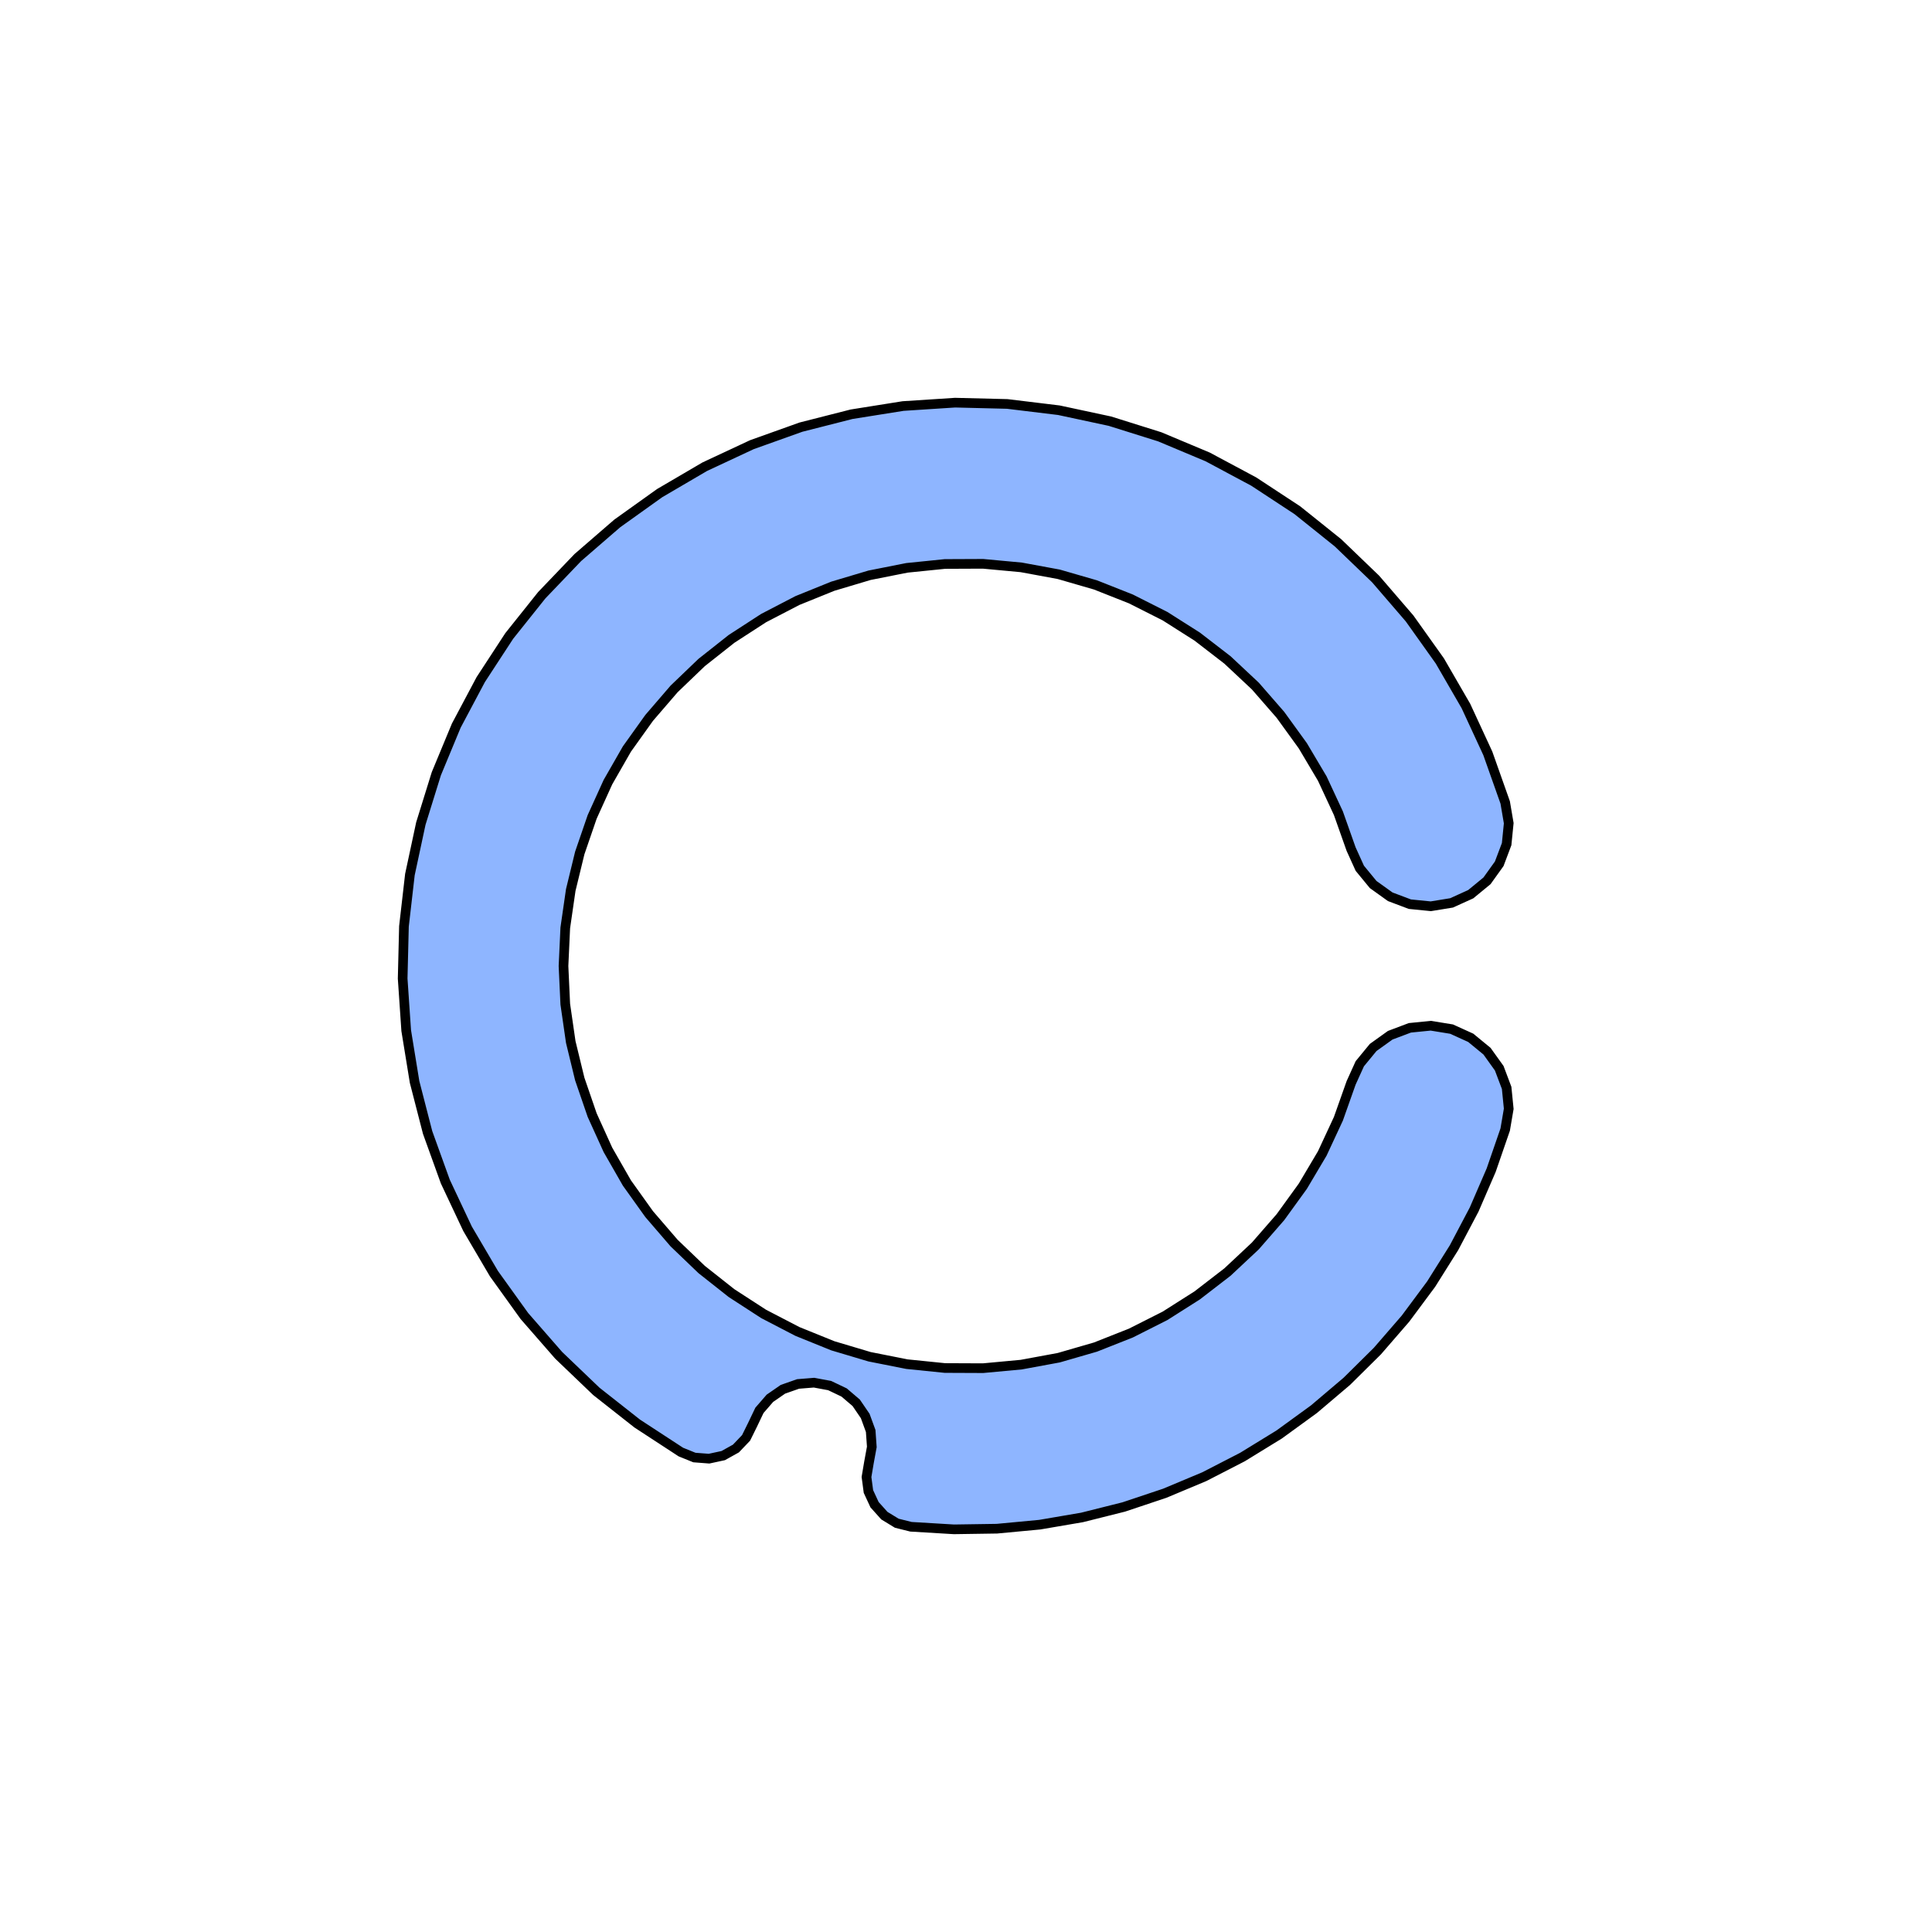
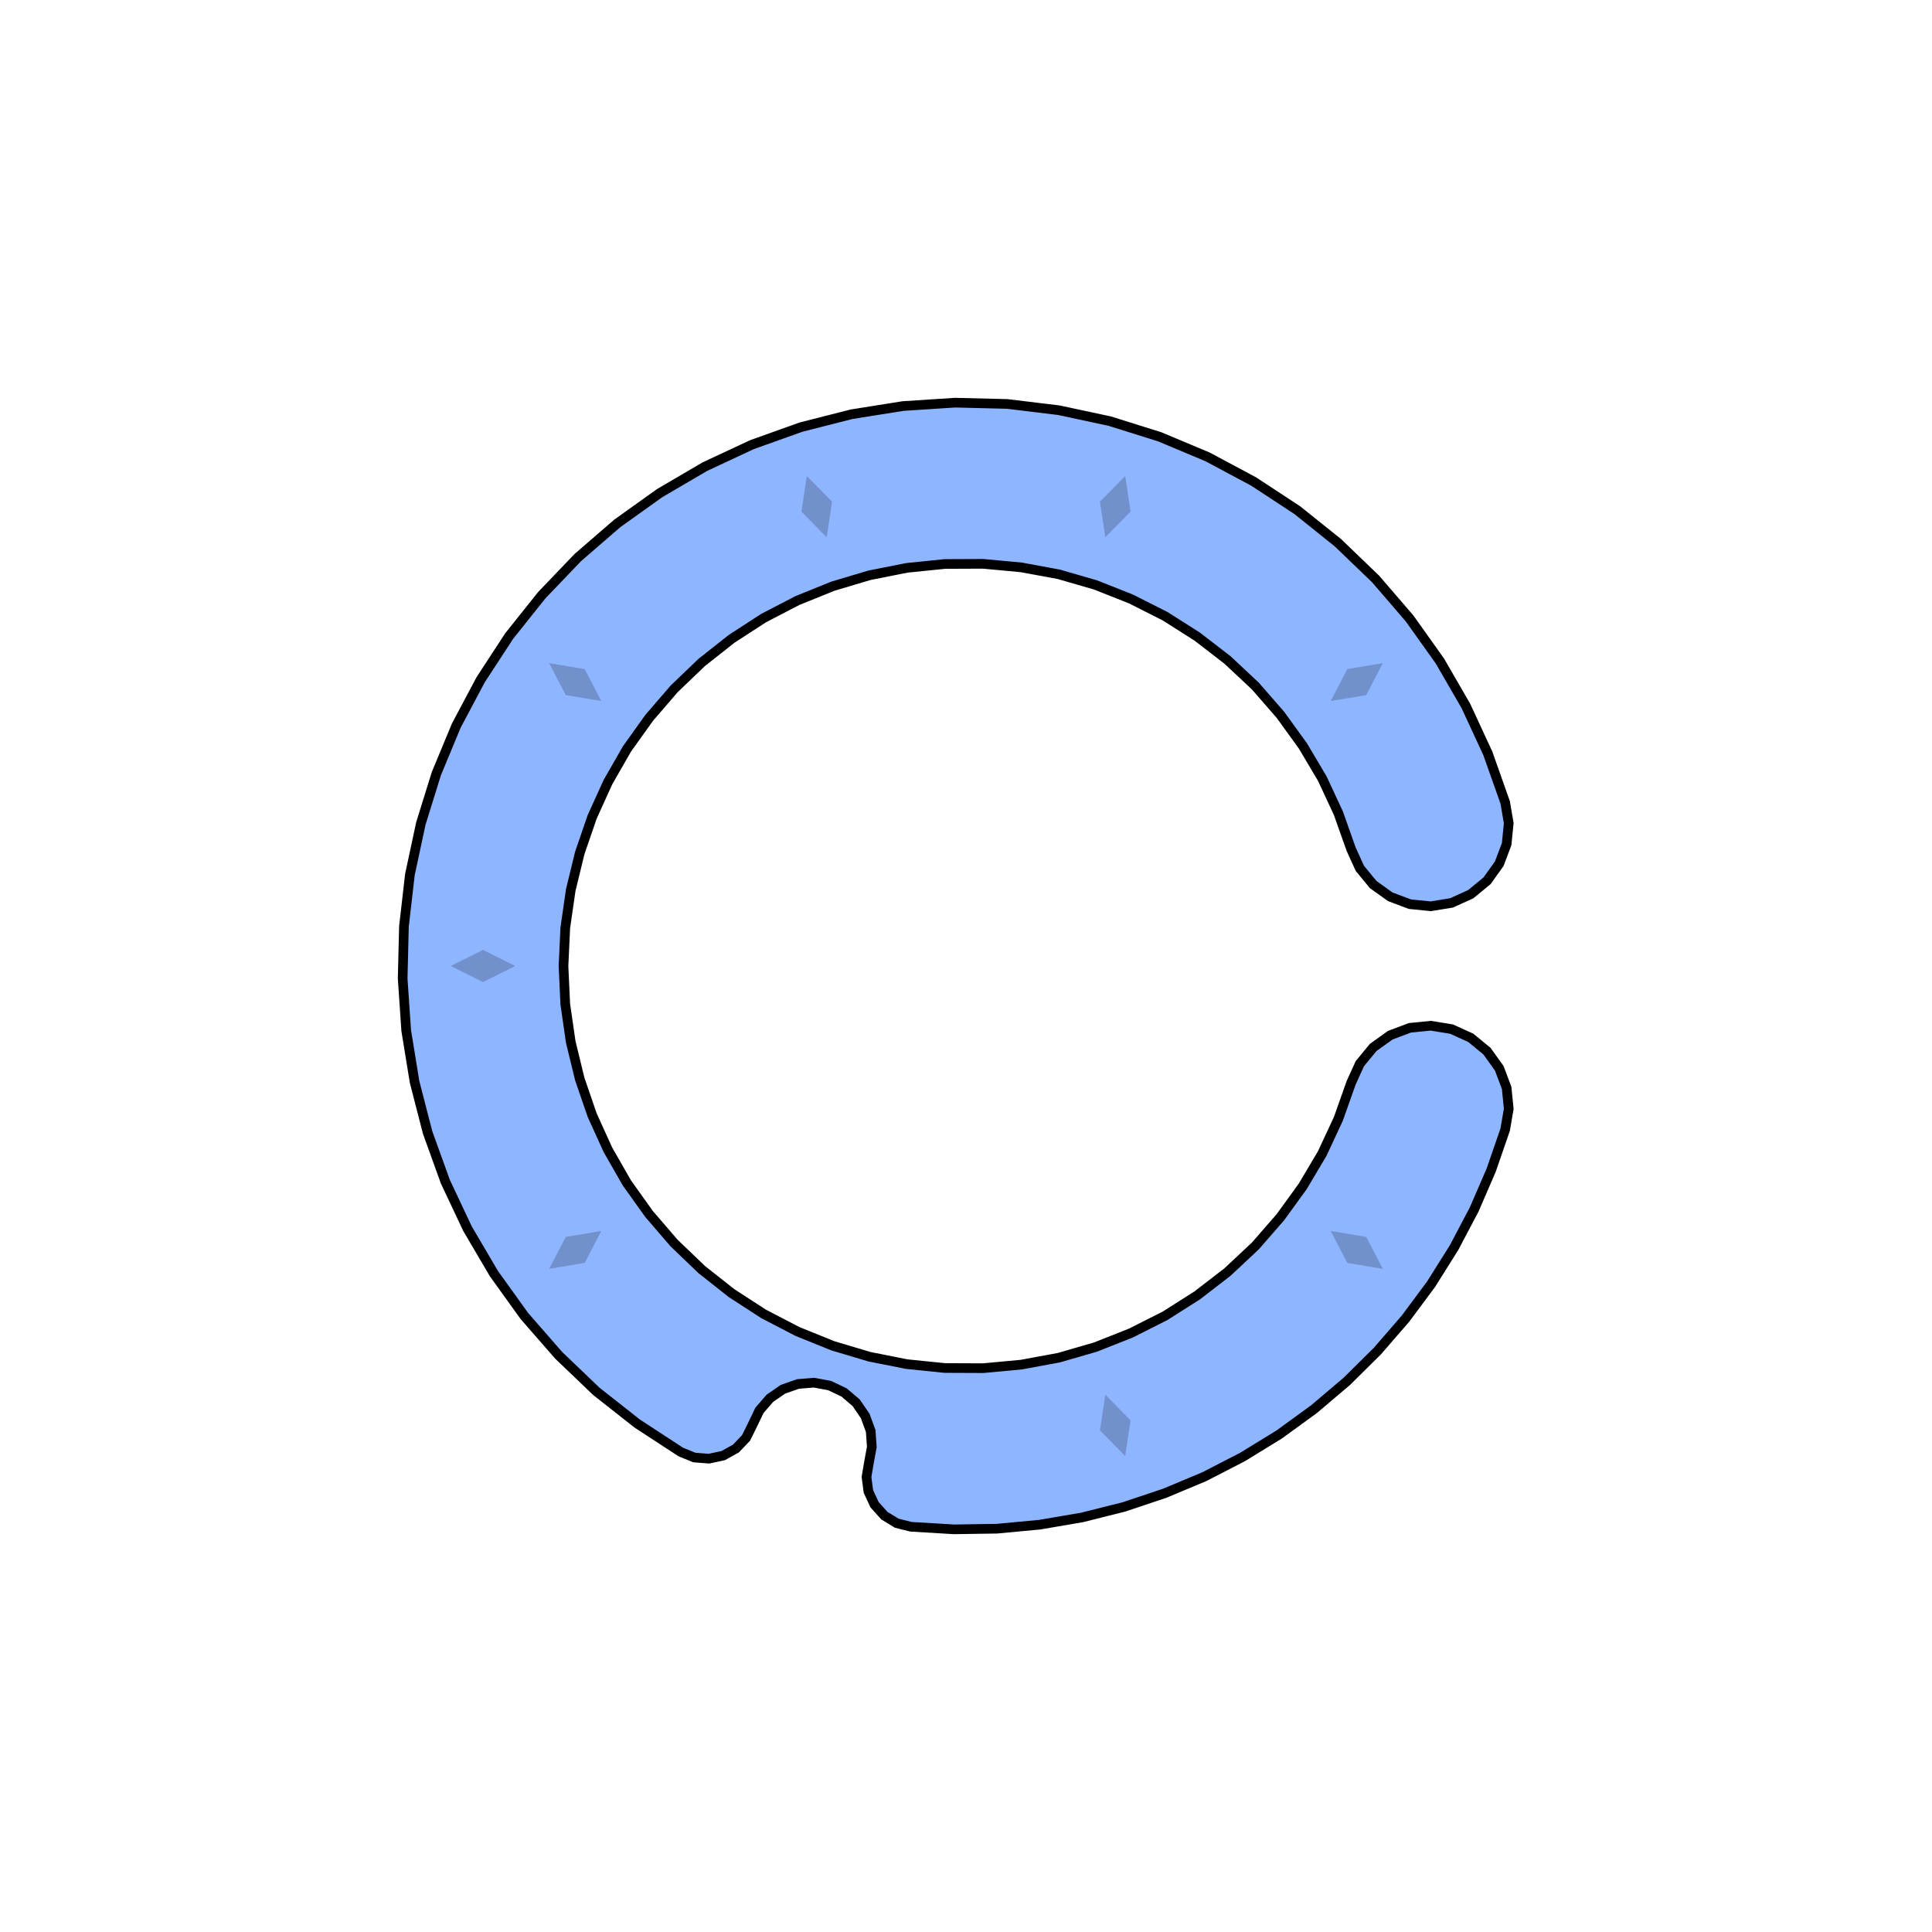
<svg xmlns="http://www.w3.org/2000/svg" viewBox="-6 -6 12 12">
-   <path d="M 3.349,-1.016 3.371,-0.887 3.358,-0.757 3.312,-0.635 3.236,-0.529 3.135,-0.446 3.016,-0.392 2.887,-0.371 2.757,-0.384 2.635,-0.43 2.529,-0.506 2.446,-0.607 2.392,-0.726 2.313,-0.949 2.213,-1.164 2.092,-1.368 1.953,-1.56 1.797,-1.739 1.624,-1.901 1.436,-2.046 1.236,-2.173 1.024,-2.28 0.804,-2.367 0.576,-2.433 0.343,-2.476 0.106,-2.498 -0.131,-2.497 -0.367,-2.473 -0.599,-2.427 -0.827,-2.359 -1.047,-2.27 -1.257,-2.161 -1.456,-2.032 -1.642,-1.885 -1.813,-1.721 -1.968,-1.541 -2.106,-1.348 -2.224,-1.142 -2.322,-0.926 -2.399,-0.702 -2.455,-0.472 -2.489,-0.237 -2.5,-1.41637461308075E-15 -2.489,0.237 -2.455,0.472 -2.399,0.702 -2.322,0.926 -2.224,1.142 -2.106,1.348 -1.968,1.541 -1.813,1.721 -1.642,1.885 -1.456,2.032 -1.257,2.161 -1.047,2.27 -0.827,2.359 -0.599,2.427 -0.367,2.473 -0.131,2.497 0.106,2.498 0.343,2.476 0.576,2.433 0.804,2.367 1.024,2.28 1.236,2.173 1.436,2.046 1.624,1.901 1.797,1.739 1.953,1.56 2.092,1.368 2.213,1.164 2.313,0.949 2.392,0.726 2.446,0.607 2.529,0.506 2.635,0.43 2.757,0.384 2.887,0.371 3.016,0.392 3.135,0.446 3.236,0.529 3.312,0.635 3.358,0.757 3.371,0.887 3.349,1.016 3.262,1.268 3.156,1.513 3.031,1.75 2.889,1.976 2.73,2.19 2.555,2.392 2.365,2.58 2.161,2.753 1.945,2.91 1.717,3.05 1.48,3.172 1.234,3.275 0.98,3.36 0.721,3.425 0.458,3.47 0.192,3.495 -0.075,3.499 -0.342,3.483 -0.43,3.461 -0.507,3.414 -0.568,3.346 -0.606,3.264 -0.618,3.174 -0.603,3.085 -0.585,2.987 -0.592,2.888 -0.626,2.795 -0.682,2.713 -0.757,2.649 -0.847,2.606 -0.944,2.588 -1.043,2.596 -1.137,2.629 -1.218,2.685 -1.283,2.76 -1.326,2.85 -1.366,2.931 -1.429,2.997 -1.508,3.041 -1.596,3.06 -1.687,3.053 -1.771,3.019 -2.042,2.842 -2.296,2.642 -2.53,2.418 -2.743,2.174 -2.932,1.911 -3.096,1.632 -3.234,1.339 -3.344,1.034 -3.425,0.72 -3.477,0.401 -3.499,0.078 -3.491,-0.246 -3.454,-0.568 -3.386,-0.885 -3.29,-1.194 -3.166,-1.493 -3.014,-1.779 -2.837,-2.05 -2.635,-2.303 -2.411,-2.537 -2.166,-2.749 -1.903,-2.937 -1.623,-3.101 -1.33,-3.238 -1.025,-3.347 -0.711,-3.427 -0.391,-3.478 -0.068,-3.499 0.256,-3.491 0.577,-3.452 0.894,-3.384 1.203,-3.287 1.501,-3.162 1.787,-3.009 2.058,-2.831 2.31,-2.629 2.544,-2.404 2.755,-2.159 2.943,-1.895 3.105,-1.615 3.241,-1.321 z" fill="#8eb5ff" stroke-width=".06" stroke="#000" />
+   <path d="M3.349,-1.016 3.371,-0.887 3.358,-0.757 3.312,-0.635 3.236,-0.529 3.135,-0.446 3.016,-0.392 2.887,-0.371 2.757,-0.384 2.635,-0.43 2.529,-0.506 2.446,-0.607 2.392,-0.726 2.313,-0.949 2.213,-1.164 2.092,-1.368 1.953,-1.56 1.797,-1.739 1.624,-1.901 1.436,-2.046 1.236,-2.173 1.024,-2.28 0.804,-2.367 0.576,-2.433 0.343,-2.476 0.106,-2.498 -0.131,-2.497 -0.367,-2.473 -0.599,-2.427 -0.827,-2.359 -1.047,-2.27 -1.257,-2.161 -1.456,-2.032 -1.642,-1.885 -1.813,-1.721 -1.968,-1.541 -2.106,-1.348 -2.224,-1.142 -2.322,-0.926 -2.399,-0.702 -2.455,-0.472 -2.489,-0.237 -2.5,-1.41637461308075E-15 -2.489,0.237 -2.455,0.472 -2.399,0.702 -2.322,0.926 -2.224,1.142 -2.106,1.348 -1.968,1.541 -1.813,1.721 -1.642,1.885 -1.456,2.032 -1.257,2.161 -1.047,2.27 -0.827,2.359 -0.599,2.427 -0.367,2.473 -0.131,2.497 0.106,2.498 0.343,2.476 0.576,2.433 0.804,2.367 1.024,2.28 1.236,2.173 1.436,2.046 1.624,1.901 1.797,1.739 1.953,1.56 2.092,1.368 2.213,1.164 2.313,0.949 2.392,0.726 2.446,0.607 2.529,0.506 2.635,0.43 2.757,0.384 2.887,0.371 3.016,0.392 3.135,0.446 3.236,0.529 3.312,0.635 3.358,0.757 3.371,0.887 3.349,1.016 3.262,1.268 3.156,1.513 3.031,1.75 2.889,1.976 2.73,2.19 2.555,2.392 2.365,2.58 2.161,2.753 1.945,2.91 1.717,3.05 1.48,3.172 1.234,3.275 0.98,3.36 0.721,3.425 0.458,3.47 0.192,3.495 -0.075,3.499 -0.342,3.483 -0.43,3.461 -0.507,3.414 -0.568,3.346 -0.606,3.264 -0.618,3.174 -0.603,3.085 -0.585,2.987 -0.592,2.888 -0.626,2.795 -0.682,2.713 -0.757,2.649 -0.847,2.606 -0.944,2.588 -1.043,2.596 -1.137,2.629 -1.218,2.685 -1.283,2.76 -1.326,2.85 -1.366,2.931 -1.429,2.997 -1.508,3.041 -1.596,3.06 -1.687,3.053 -1.771,3.019 -2.042,2.842 -2.296,2.642 -2.53,2.418 -2.743,2.174 -2.932,1.911 -3.096,1.632 -3.234,1.339 -3.344,1.034 -3.425,0.72 -3.477,0.401 -3.499,0.078 -3.491,-0.246 -3.454,-0.568 -3.386,-0.885 -3.29,-1.194 -3.166,-1.493 -3.014,-1.779 -2.837,-2.05 -2.635,-2.303 -2.411,-2.537 -2.166,-2.749 -1.903,-2.937 -1.623,-3.101 -1.33,-3.238 -1.025,-3.347 -0.711,-3.427 -0.391,-3.478 -0.068,-3.499 0.256,-3.491 0.577,-3.452 0.894,-3.384 1.203,-3.287 1.501,-3.162 1.787,-3.009 2.058,-2.831 2.31,-2.629 2.544,-2.404 2.755,-2.159 2.943,-1.895 3.105,-1.615 3.241,-1.321z" fill="#8eb5ff" stroke-width=".06" stroke="#000" />
+   <g fill="rgba(0, 0, 0, .2)">
+     <path transform="rotate(-54)" d="M0,2.8 L.1,3 0,3.2 -.1,3z" />
+     <path transform="rotate(-18)" d="M0,2.8 L.1,3 0,3.2 -.1,3z" />
+     <path transform="rotate(54)" d="M0,2.8 L.1,3 0,3.2 -.1,3z" />
+     <path transform="rotate(90)" d="M0,2.8 L.1,3 0,3.2 -.1,3z" />
+     <path transform="rotate(126)" d="M0,2.8 L.1,3 0,3.2 -.1,3z" />
+     <path transform="rotate(162)" d="M0,2.8 L.1,3 0,3.2 -.1,3z" />
+     <path transform="rotate(198)" d="M0,2.8 L.1,3 0,3.2 -.1,3z" />
+     <path transform="rotate(234)" d="M0,2.8 L.1,3 0,3.2 -.1,3z" />
+   </g>
</svg>
